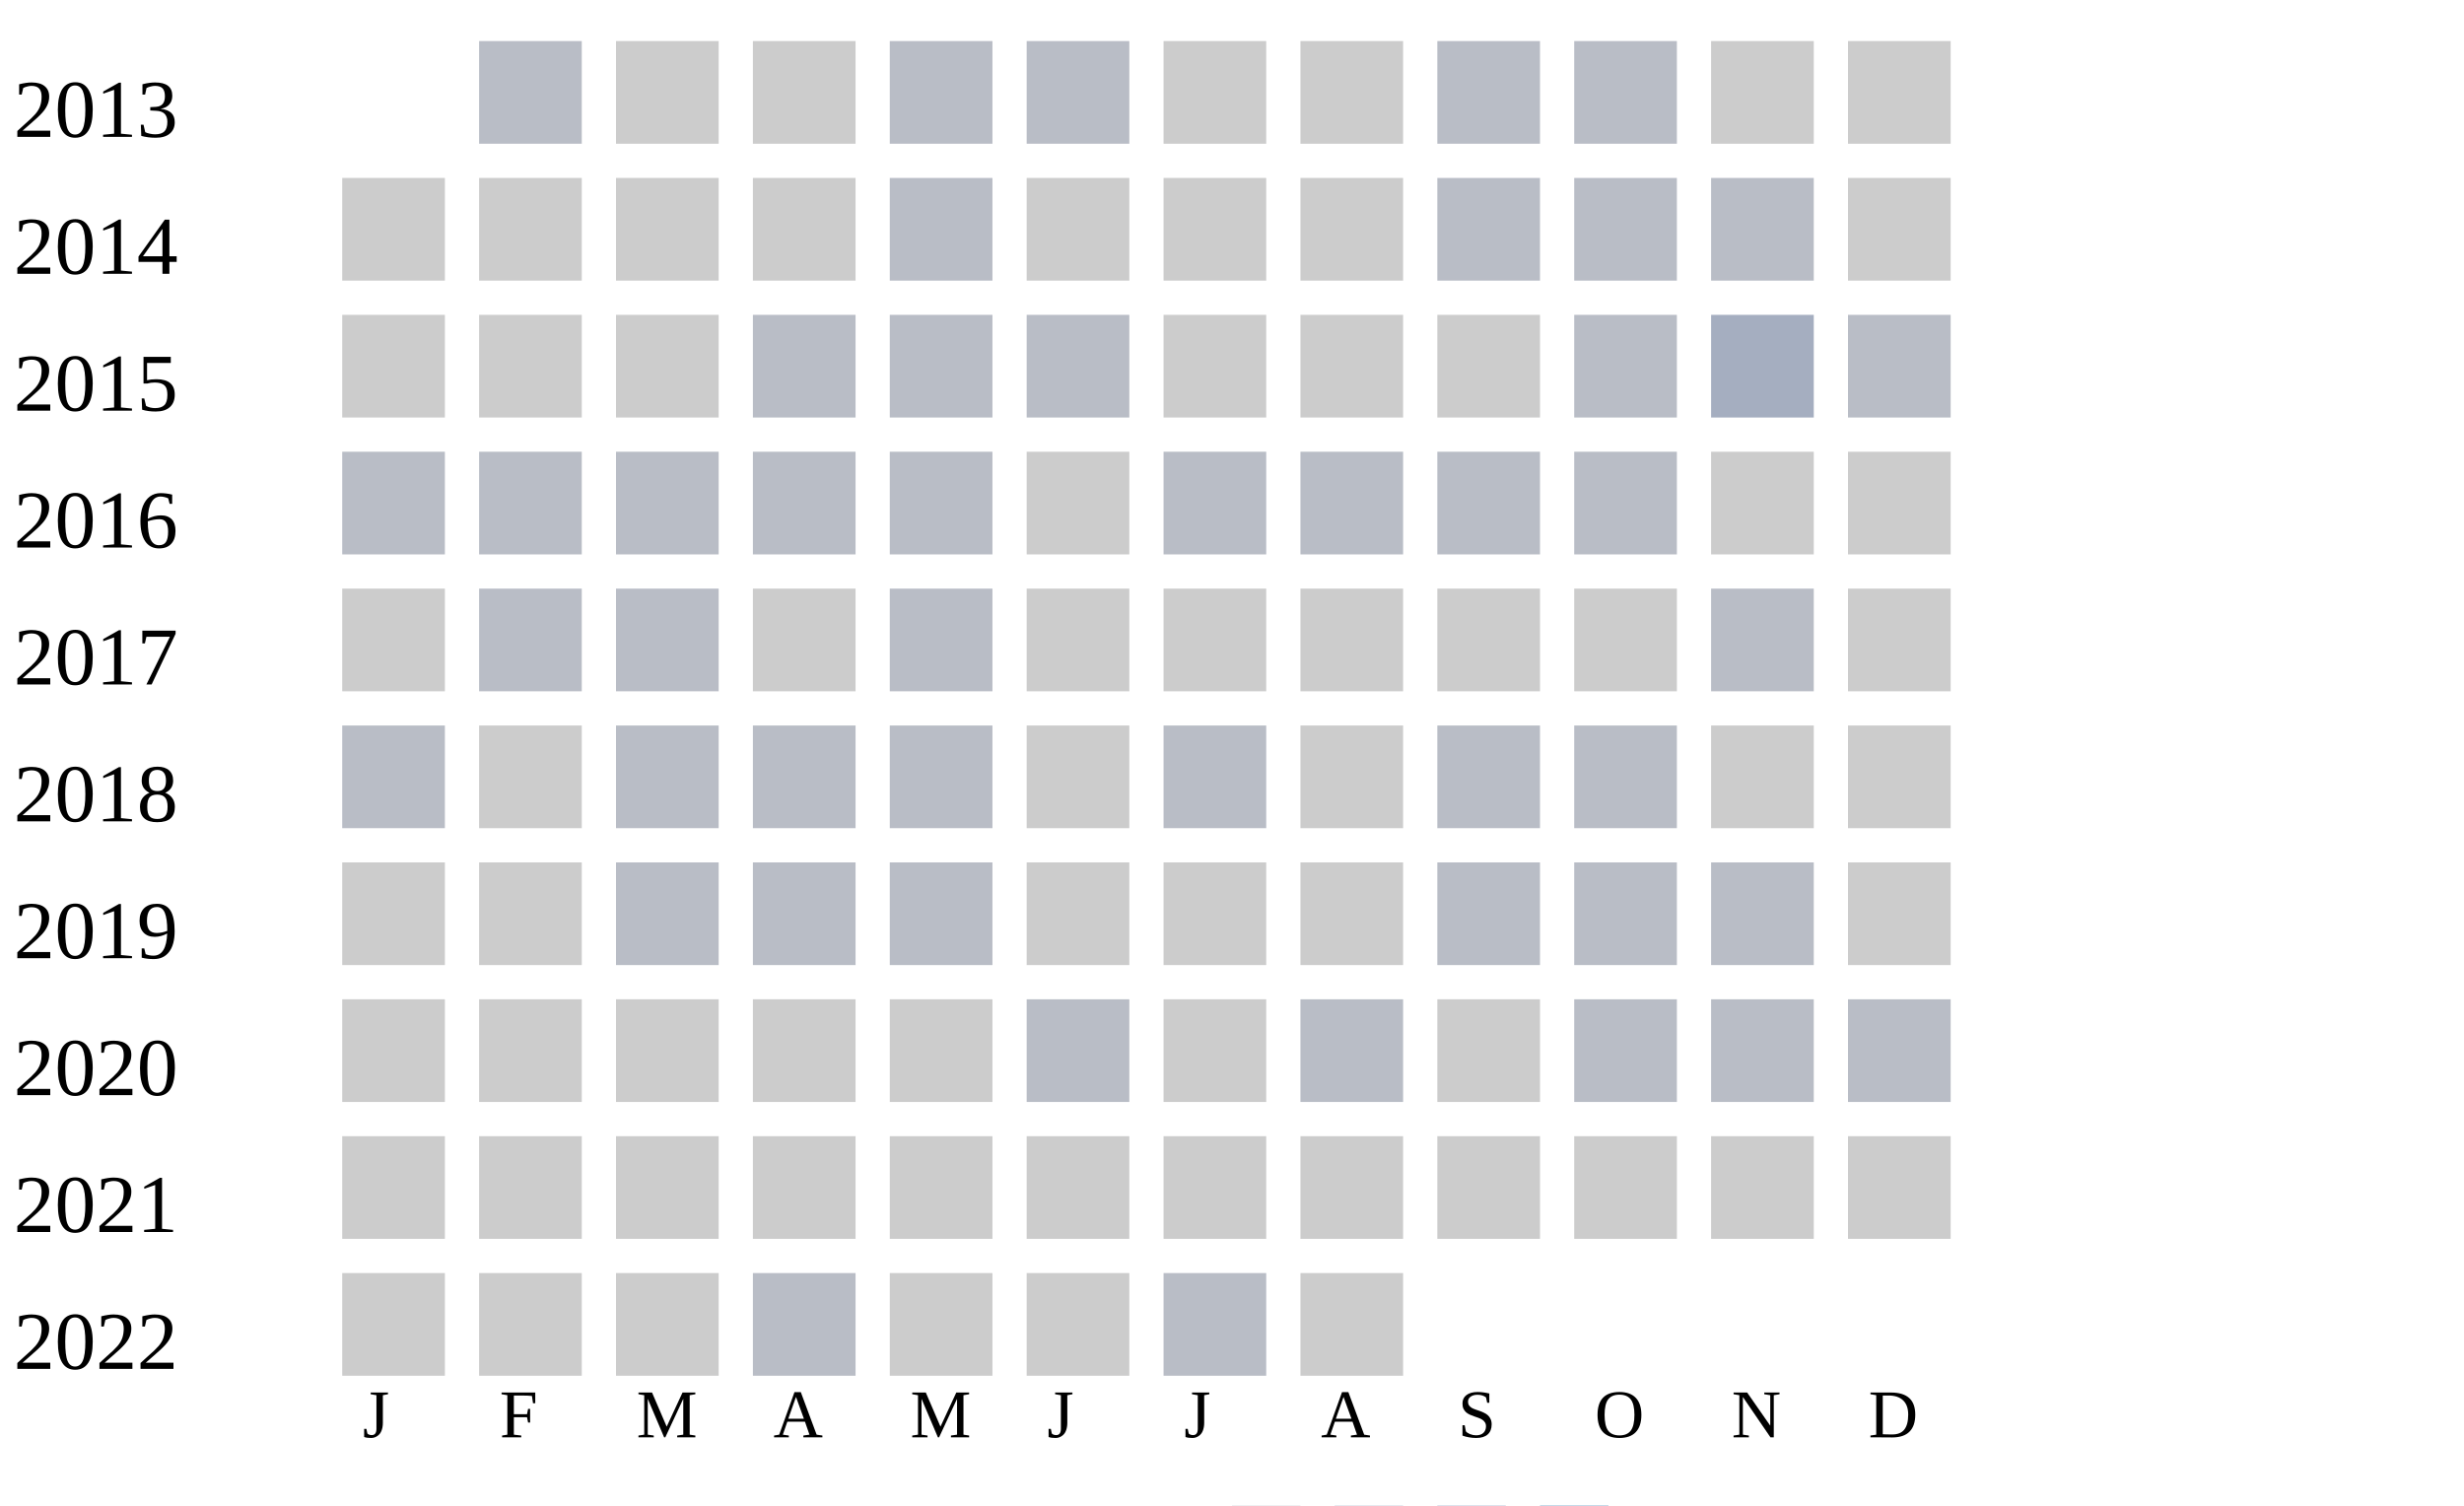
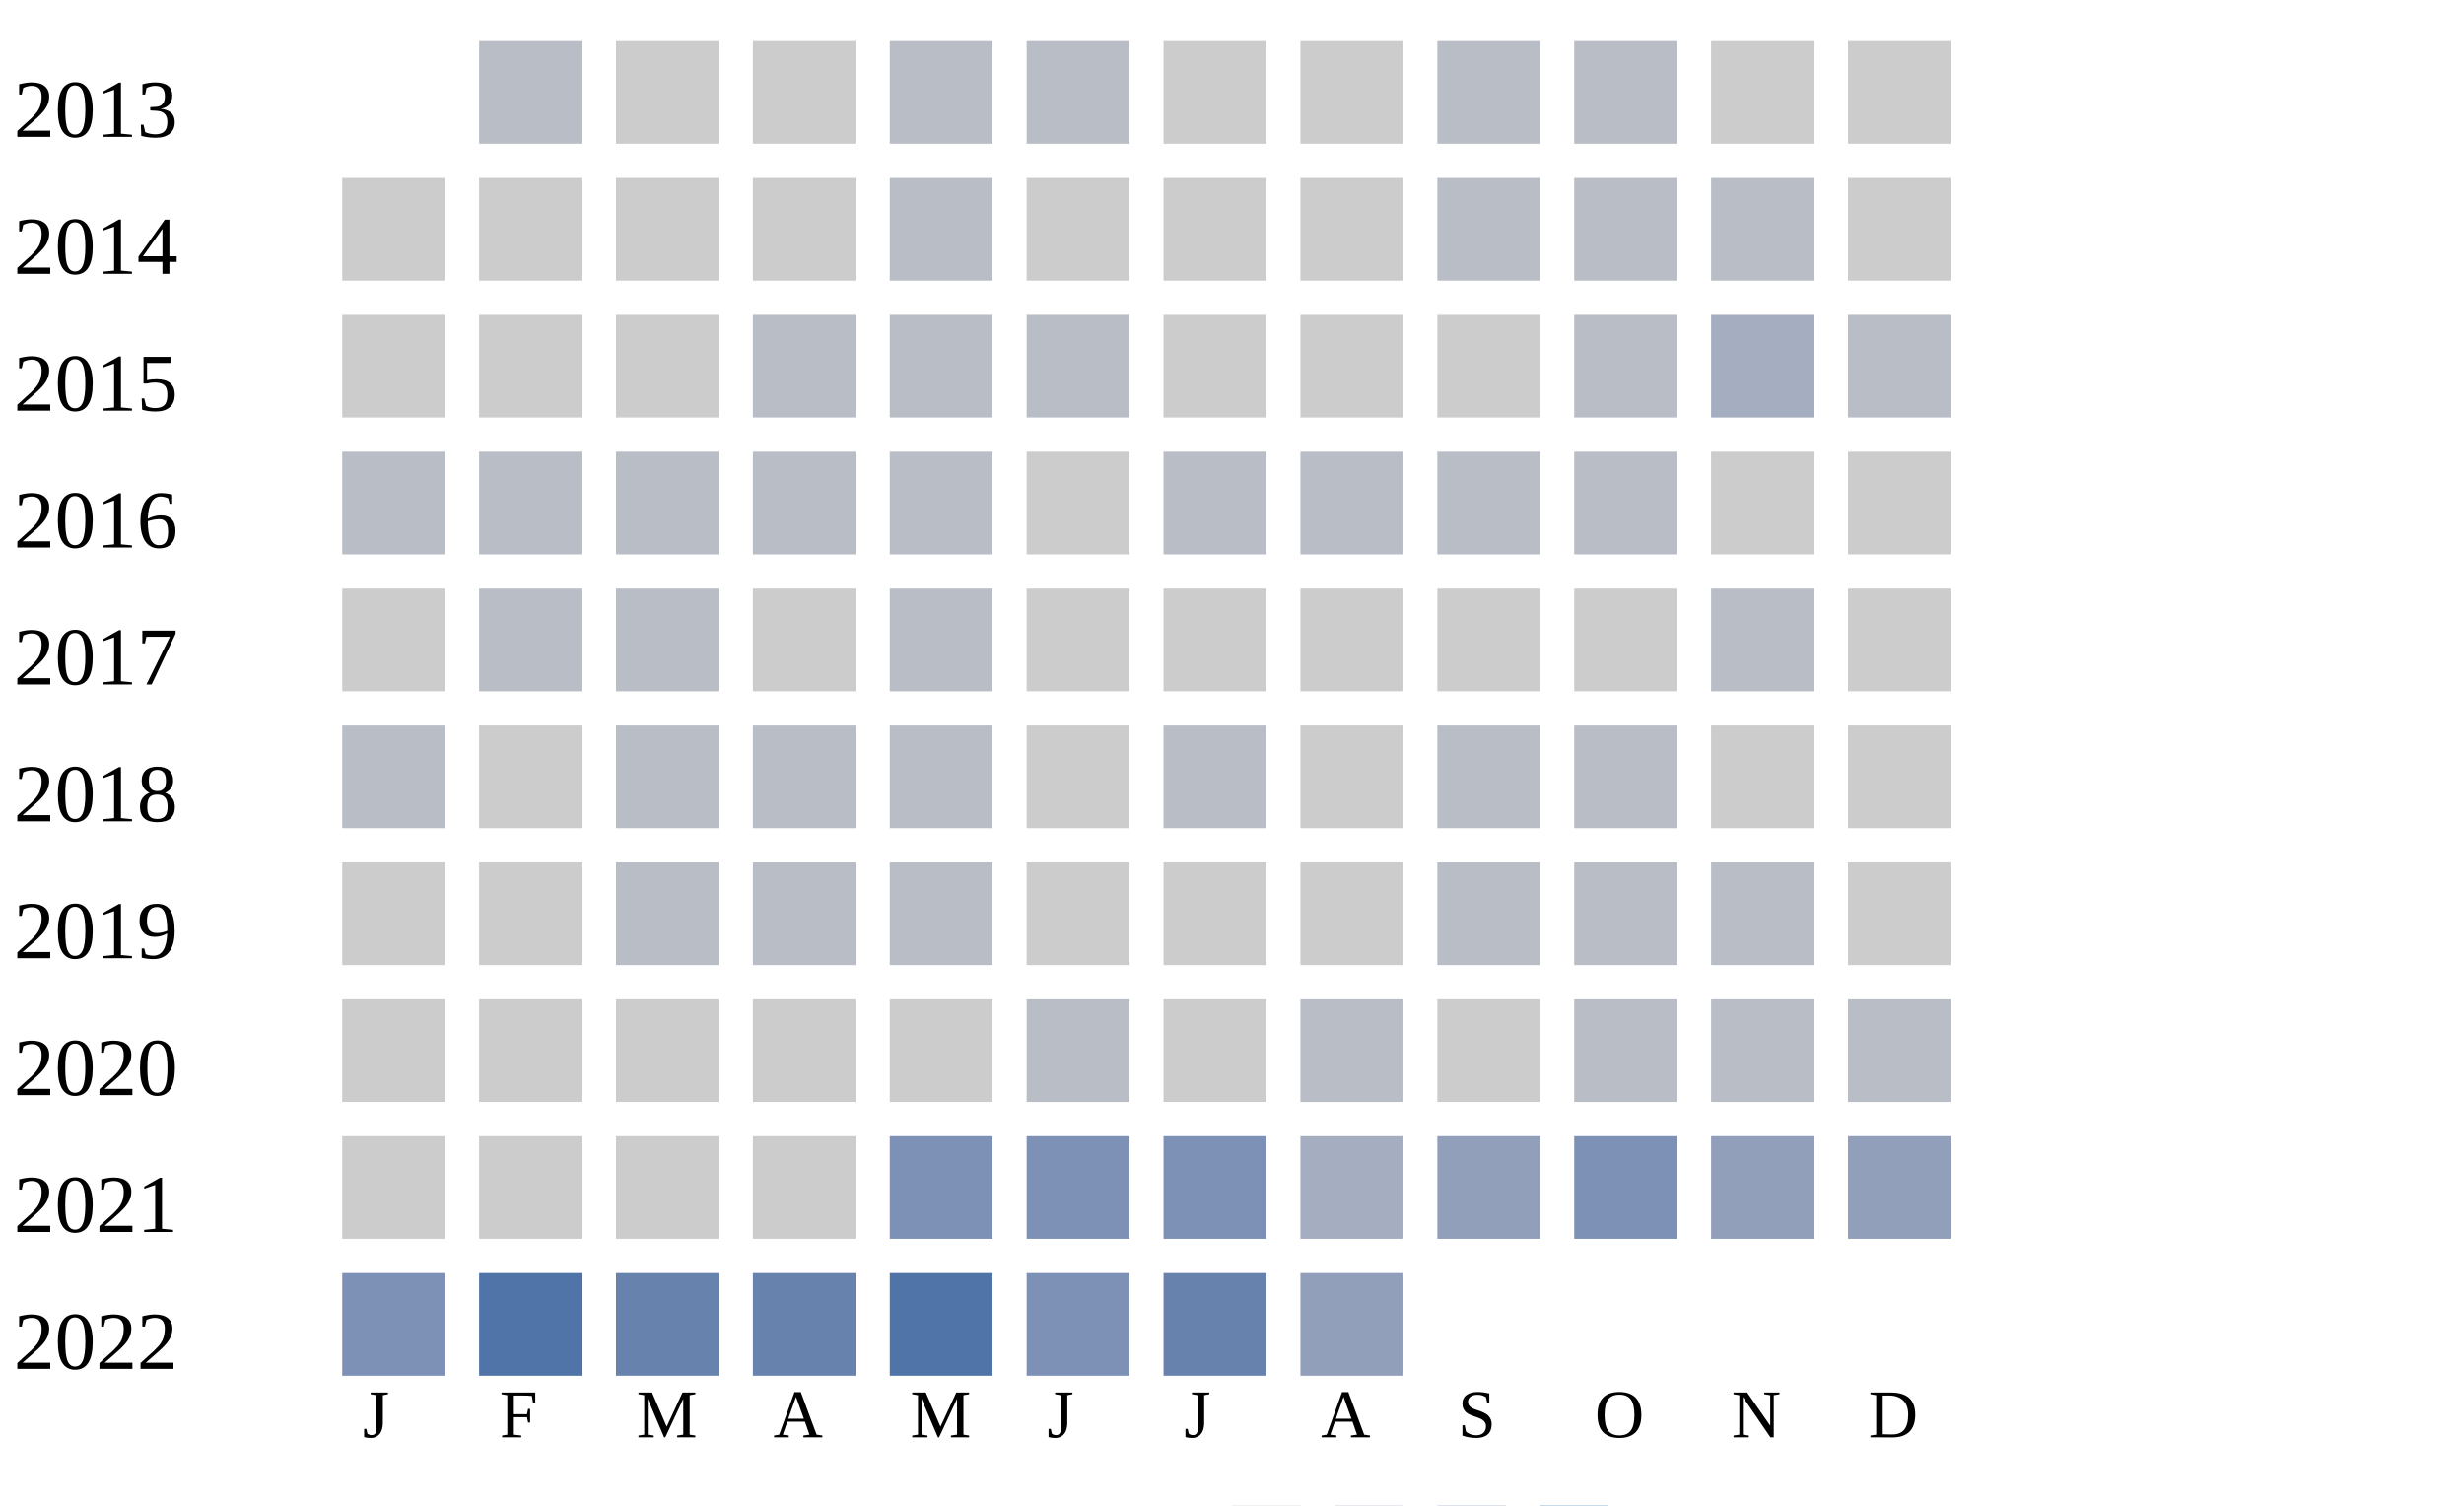
<svg xmlns="http://www.w3.org/2000/svg" width="360" height="220">
  <g transform="translate(0 0)">
    <text x="2" y="20">2013</text>
    <rect x="70" y="6" width="15" height="15" fill="#b9bdc6" />
    <rect x="90" y="6" width="15" height="15" fill="#cccccc" />
    <rect x="110" y="6" width="15" height="15" fill="#cccccc" />
    <rect x="130" y="6" width="15" height="15" fill="#b9bdc6" />
    <rect x="150" y="6" width="15" height="15" fill="#b9bdc6" />
    <rect x="170" y="6" width="15" height="15" fill="#cccccc" />
    <rect x="190" y="6" width="15" height="15" fill="#cccccc" />
    <rect x="210" y="6" width="15" height="15" fill="#b9bdc6" />
    <rect x="230" y="6" width="15" height="15" fill="#b9bdc6" />
    <rect x="250" y="6" width="15" height="15" fill="#cccccc" />
    <rect x="270" y="6" width="15" height="15" fill="#cccccc" />
  </g>
  <g transform="translate(0 20)">
    <text x="2" y="20">2014</text>
    <rect x="50" y="6" width="15" height="15" fill="#cccccc" />
    <rect x="70" y="6" width="15" height="15" fill="#cccccc" />
    <rect x="90" y="6" width="15" height="15" fill="#cccccc" />
    <rect x="110" y="6" width="15" height="15" fill="#cccccc" />
    <rect x="130" y="6" width="15" height="15" fill="#b9bdc6" />
    <rect x="150" y="6" width="15" height="15" fill="#cccccc" />
    <rect x="170" y="6" width="15" height="15" fill="#cccccc" />
    <rect x="190" y="6" width="15" height="15" fill="#cccccc" />
    <rect x="210" y="6" width="15" height="15" fill="#b9bdc6" />
    <rect x="230" y="6" width="15" height="15" fill="#b9bdc6" />
    <rect x="250" y="6" width="15" height="15" fill="#b9bdc6" />
    <rect x="270" y="6" width="15" height="15" fill="#cccccc" />
  </g>
  <g transform="translate(0 40)">
    <text x="2" y="20">2015</text>
    <rect x="50" y="6" width="15" height="15" fill="#cccccc" />
    <rect x="70" y="6" width="15" height="15" fill="#cccccc" />
    <rect x="90" y="6" width="15" height="15" fill="#cccccc" />
    <rect x="110" y="6" width="15" height="15" fill="#b9bdc6" />
    <rect x="130" y="6" width="15" height="15" fill="#b9bdc6" />
    <rect x="150" y="6" width="15" height="15" fill="#b9bdc6" />
    <rect x="170" y="6" width="15" height="15" fill="#cccccc" />
    <rect x="190" y="6" width="15" height="15" fill="#cccccc" />
    <rect x="210" y="6" width="15" height="15" fill="#cccccc" />
    <rect x="230" y="6" width="15" height="15" fill="#b9bdc6" />
    <rect x="250" y="6" width="15" height="15" fill="#a5aec0" />
    <rect x="270" y="6" width="15" height="15" fill="#b9bdc6" />
  </g>
  <g transform="translate(0 60)">
    <text x="2" y="20">2016</text>
    <rect x="50" y="6" width="15" height="15" fill="#b9bdc6" />
    <rect x="70" y="6" width="15" height="15" fill="#b9bdc6" />
    <rect x="90" y="6" width="15" height="15" fill="#b9bdc6" />
    <rect x="110" y="6" width="15" height="15" fill="#b9bdc6" />
    <rect x="130" y="6" width="15" height="15" fill="#b9bdc6" />
    <rect x="150" y="6" width="15" height="15" fill="#cccccc" />
    <rect x="170" y="6" width="15" height="15" fill="#b9bdc6" />
    <rect x="190" y="6" width="15" height="15" fill="#b9bdc6" />
    <rect x="210" y="6" width="15" height="15" fill="#b9bdc6" />
    <rect x="230" y="6" width="15" height="15" fill="#b9bdc6" />
    <rect x="250" y="6" width="15" height="15" fill="#cccccc" />
    <rect x="270" y="6" width="15" height="15" fill="#cccccc" />
  </g>
  <g transform="translate(0 80)">
    <text x="2" y="20">2017</text>
    <rect x="50" y="6" width="15" height="15" fill="#cccccc" />
    <rect x="70" y="6" width="15" height="15" fill="#b9bdc6" />
    <rect x="90" y="6" width="15" height="15" fill="#b9bdc6" />
    <rect x="110" y="6" width="15" height="15" fill="#cccccc" />
    <rect x="130" y="6" width="15" height="15" fill="#b9bdc6" />
    <rect x="150" y="6" width="15" height="15" fill="#cccccc" />
    <rect x="170" y="6" width="15" height="15" fill="#cccccc" />
    <rect x="190" y="6" width="15" height="15" fill="#cccccc" />
    <rect x="210" y="6" width="15" height="15" fill="#cccccc" />
    <rect x="230" y="6" width="15" height="15" fill="#cccccc" />
    <rect x="250" y="6" width="15" height="15" fill="#b9bdc6" />
    <rect x="270" y="6" width="15" height="15" fill="#cccccc" />
  </g>
  <g transform="translate(0 100)">
    <text x="2" y="20">2018</text>
    <rect x="50" y="6" width="15" height="15" fill="#b9bdc6" />
    <rect x="70" y="6" width="15" height="15" fill="#cccccc" />
    <rect x="90" y="6" width="15" height="15" fill="#b9bdc6" />
    <rect x="110" y="6" width="15" height="15" fill="#b9bdc6" />
    <rect x="130" y="6" width="15" height="15" fill="#b9bdc6" />
    <rect x="150" y="6" width="15" height="15" fill="#cccccc" />
    <rect x="170" y="6" width="15" height="15" fill="#b9bdc6" />
    <rect x="190" y="6" width="15" height="15" fill="#cccccc" />
    <rect x="210" y="6" width="15" height="15" fill="#b9bdc6" />
    <rect x="230" y="6" width="15" height="15" fill="#b9bdc6" />
    <rect x="250" y="6" width="15" height="15" fill="#cccccc" />
    <rect x="270" y="6" width="15" height="15" fill="#cccccc" />
  </g>
  <g transform="translate(0 120)">
    <text x="2" y="20">2019</text>
    <rect x="50" y="6" width="15" height="15" fill="#cccccc" />
    <rect x="70" y="6" width="15" height="15" fill="#cccccc" />
    <rect x="90" y="6" width="15" height="15" fill="#b9bdc6" />
    <rect x="110" y="6" width="15" height="15" fill="#b9bdc6" />
    <rect x="130" y="6" width="15" height="15" fill="#b9bdc6" />
    <rect x="150" y="6" width="15" height="15" fill="#cccccc" />
    <rect x="170" y="6" width="15" height="15" fill="#cccccc" />
    <rect x="190" y="6" width="15" height="15" fill="#cccccc" />
    <rect x="210" y="6" width="15" height="15" fill="#b9bdc6" />
    <rect x="230" y="6" width="15" height="15" fill="#b9bdc6" />
    <rect x="250" y="6" width="15" height="15" fill="#b9bdc6" />
    <rect x="270" y="6" width="15" height="15" fill="#cccccc" />
  </g>
  <g transform="translate(0 140)">
    <text x="2" y="20">2020</text>
    <rect x="50" y="6" width="15" height="15" fill="#cccccc" />
    <rect x="70" y="6" width="15" height="15" fill="#cccccc" />
    <rect x="90" y="6" width="15" height="15" fill="#cccccc" />
    <rect x="110" y="6" width="15" height="15" fill="#cccccc" />
    <rect x="130" y="6" width="15" height="15" fill="#cccccc" />
    <rect x="150" y="6" width="15" height="15" fill="#b9bdc6" />
    <rect x="170" y="6" width="15" height="15" fill="#cccccc" />
    <rect x="190" y="6" width="15" height="15" fill="#b9bdc6" />
    <rect x="210" y="6" width="15" height="15" fill="#cccccc" />
    <rect x="230" y="6" width="15" height="15" fill="#b9bdc6" />
    <rect x="250" y="6" width="15" height="15" fill="#b9bdc6" />
    <rect x="270" y="6" width="15" height="15" fill="#b9bdc6" />
  </g>
  <g transform="translate(0 160)">
    <text x="2" y="20">2021</text>
    <rect x="50" y="6" width="15" height="15" fill="#cccccc" />
    <rect x="70" y="6" width="15" height="15" fill="#cccccc" />
    <rect x="90" y="6" width="15" height="15" fill="#cccccc" />
    <rect x="110" y="6" width="15" height="15" fill="#cccccc" />
-     <rect x="130" y="6" width="15" height="15" fill="#cccccc" />
-     <rect x="150" y="6" width="15" height="15" fill="#cccccc" />
-     <rect x="170" y="6" width="15" height="15" fill="#cccccc" />
-     <rect x="190" y="6" width="15" height="15" fill="#cccccc" />
-     <rect x="210" y="6" width="15" height="15" fill="#cccccc" />
-     <rect x="230" y="6" width="15" height="15" fill="#cccccc" />
-     <rect x="250" y="6" width="15" height="15" fill="#cccccc" />
-     <rect x="270" y="6" width="15" height="15" fill="#cccccc" />
+     <rect x="130" y="6" width="15" height="15" fill="#7d90b5" />
+     <rect x="150" y="6" width="15" height="15" fill="#7d90b5" />
+     <rect x="170" y="6" width="15" height="15" fill="#7d90b5" />
+     <rect x="190" y="6" width="15" height="15" fill="#a5aec0" />
+     <rect x="210" y="6" width="15" height="15" fill="#919fba" />
+     <rect x="230" y="6" width="15" height="15" fill="#7d90b5" />
+     <rect x="250" y="6" width="15" height="15" fill="#919fba" />
+     <rect x="270" y="6" width="15" height="15" fill="#919fba" />
  </g>
  <g transform="translate(0 180)">
    <text x="2" y="20">2022</text>
-     <rect x="50" y="6" width="15" height="15" fill="#cccccc" />
-     <rect x="70" y="6" width="15" height="15" fill="#cccccc" />
-     <rect x="90" y="6" width="15" height="15" fill="#cccccc" />
-     <rect x="110" y="6" width="15" height="15" fill="#b9bdc6" />
-     <rect x="130" y="6" width="15" height="15" fill="#cccccc" />
-     <rect x="150" y="6" width="15" height="15" fill="#cccccc" />
-     <rect x="170" y="6" width="15" height="15" fill="#b9bdc6" />
-     <rect x="190" y="6" width="15" height="15" fill="#cccccc" />
+     <rect x="50" y="6" width="15" height="15" fill="#7d90b5" />
+     <rect x="70" y="6" width="15" height="15" fill="#5174a8" />
+     <rect x="90" y="6" width="15" height="15" fill="#6882ae" />
+     <rect x="110" y="6" width="15" height="15" fill="#6882ae" />
+     <rect x="130" y="6" width="15" height="15" fill="#5174a8" />
+     <rect x="150" y="6" width="15" height="15" fill="#7d90b5" />
+     <rect x="170" y="6" width="15" height="15" fill="#6882ae" />
+     <rect x="190" y="6" width="15" height="15" fill="#919fba" />
  </g>
  <text style="font-size: 10px; text-align: center" x="53" y="210">J</text>
  <text style="font-size: 10px; text-align: center" x="73" y="210">F</text>
  <text style="font-size: 10px; text-align: center" x="93" y="210">M</text>
  <text style="font-size: 10px; text-align: center" x="113" y="210">A</text>
  <text style="font-size: 10px; text-align: center" x="133" y="210">M</text>
  <text style="font-size: 10px; text-align: center" x="153" y="210">J</text>
  <text style="font-size: 10px; text-align: center" x="173" y="210">J</text>
  <text style="font-size: 10px; text-align: center" x="193" y="210">A</text>
  <text style="font-size: 10px; text-align: center" x="213" y="210">S</text>
  <text style="font-size: 10px; text-align: center" x="233" y="210">O</text>
  <text style="font-size: 10px; text-align: center" x="253" y="210">N</text>
  <text style="font-size: 10px; text-align: center" x="273" y="210">D</text>
  <text style="font-size: 10px;" x="155" y="229">Less</text>
  <rect fill="#b9bdc6" width="10" height="10" x="180" y="220" />
  <rect fill="#919fba" width="10" height="10" x="195" y="220" />
  <rect fill="#6882ae" width="10" height="10" x="210" y="220" />
  <rect fill="#005a9c" width="10" height="10" x="225" y="220" />
  <text x="240" y="229" style="font-size: 10px;">More</text>
</svg>
